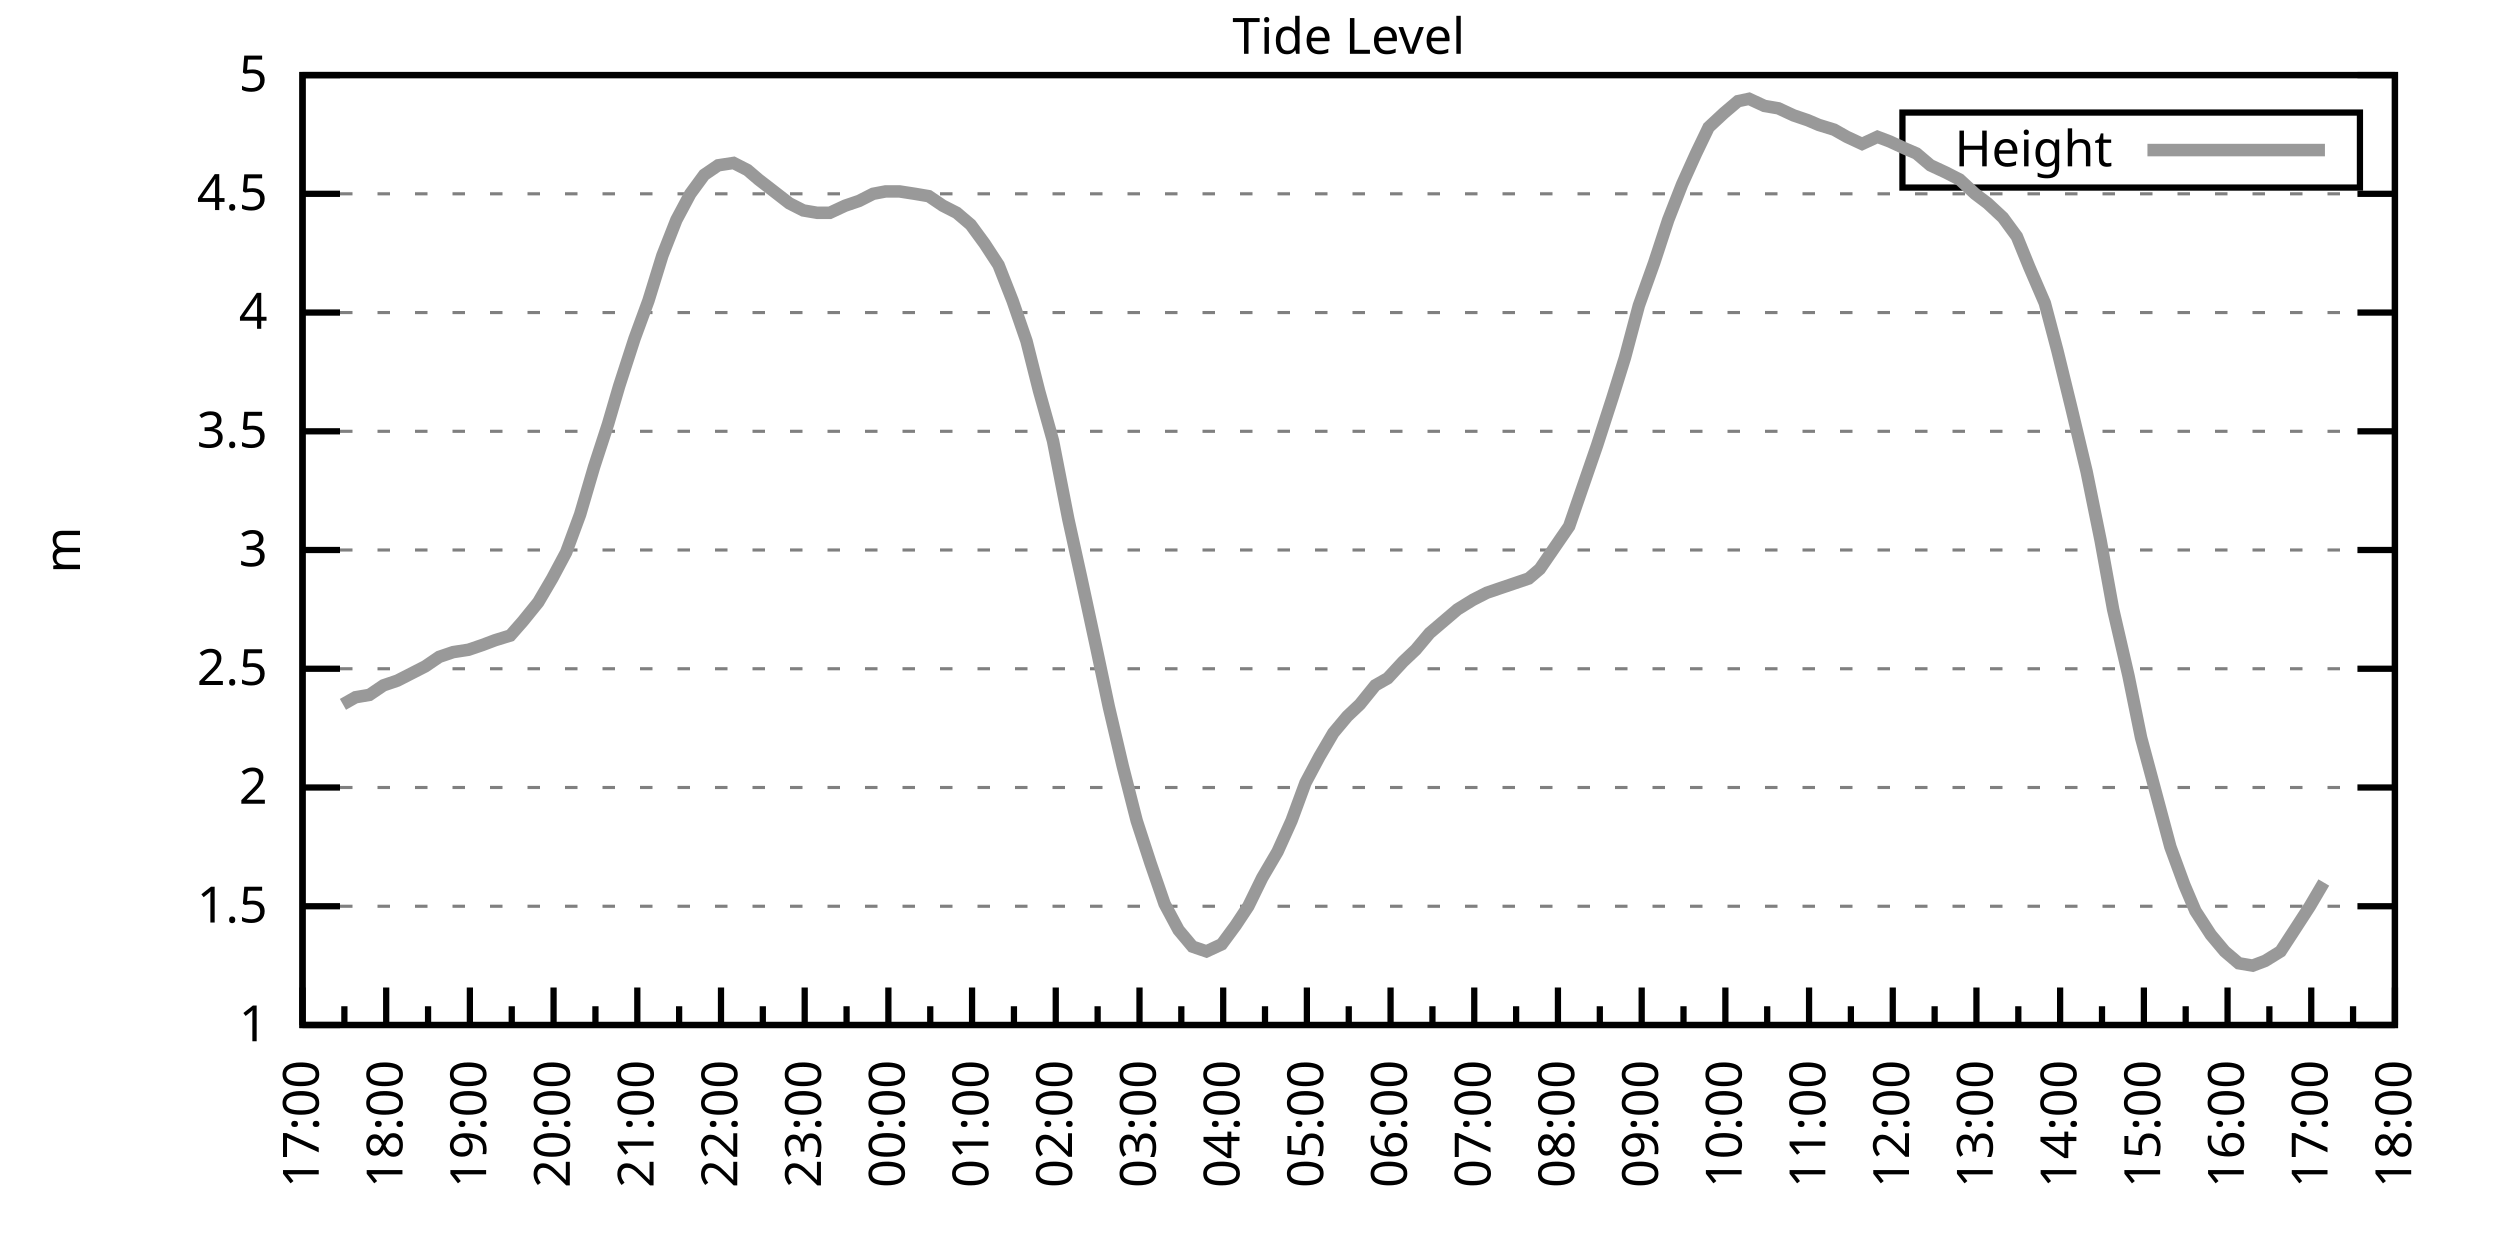
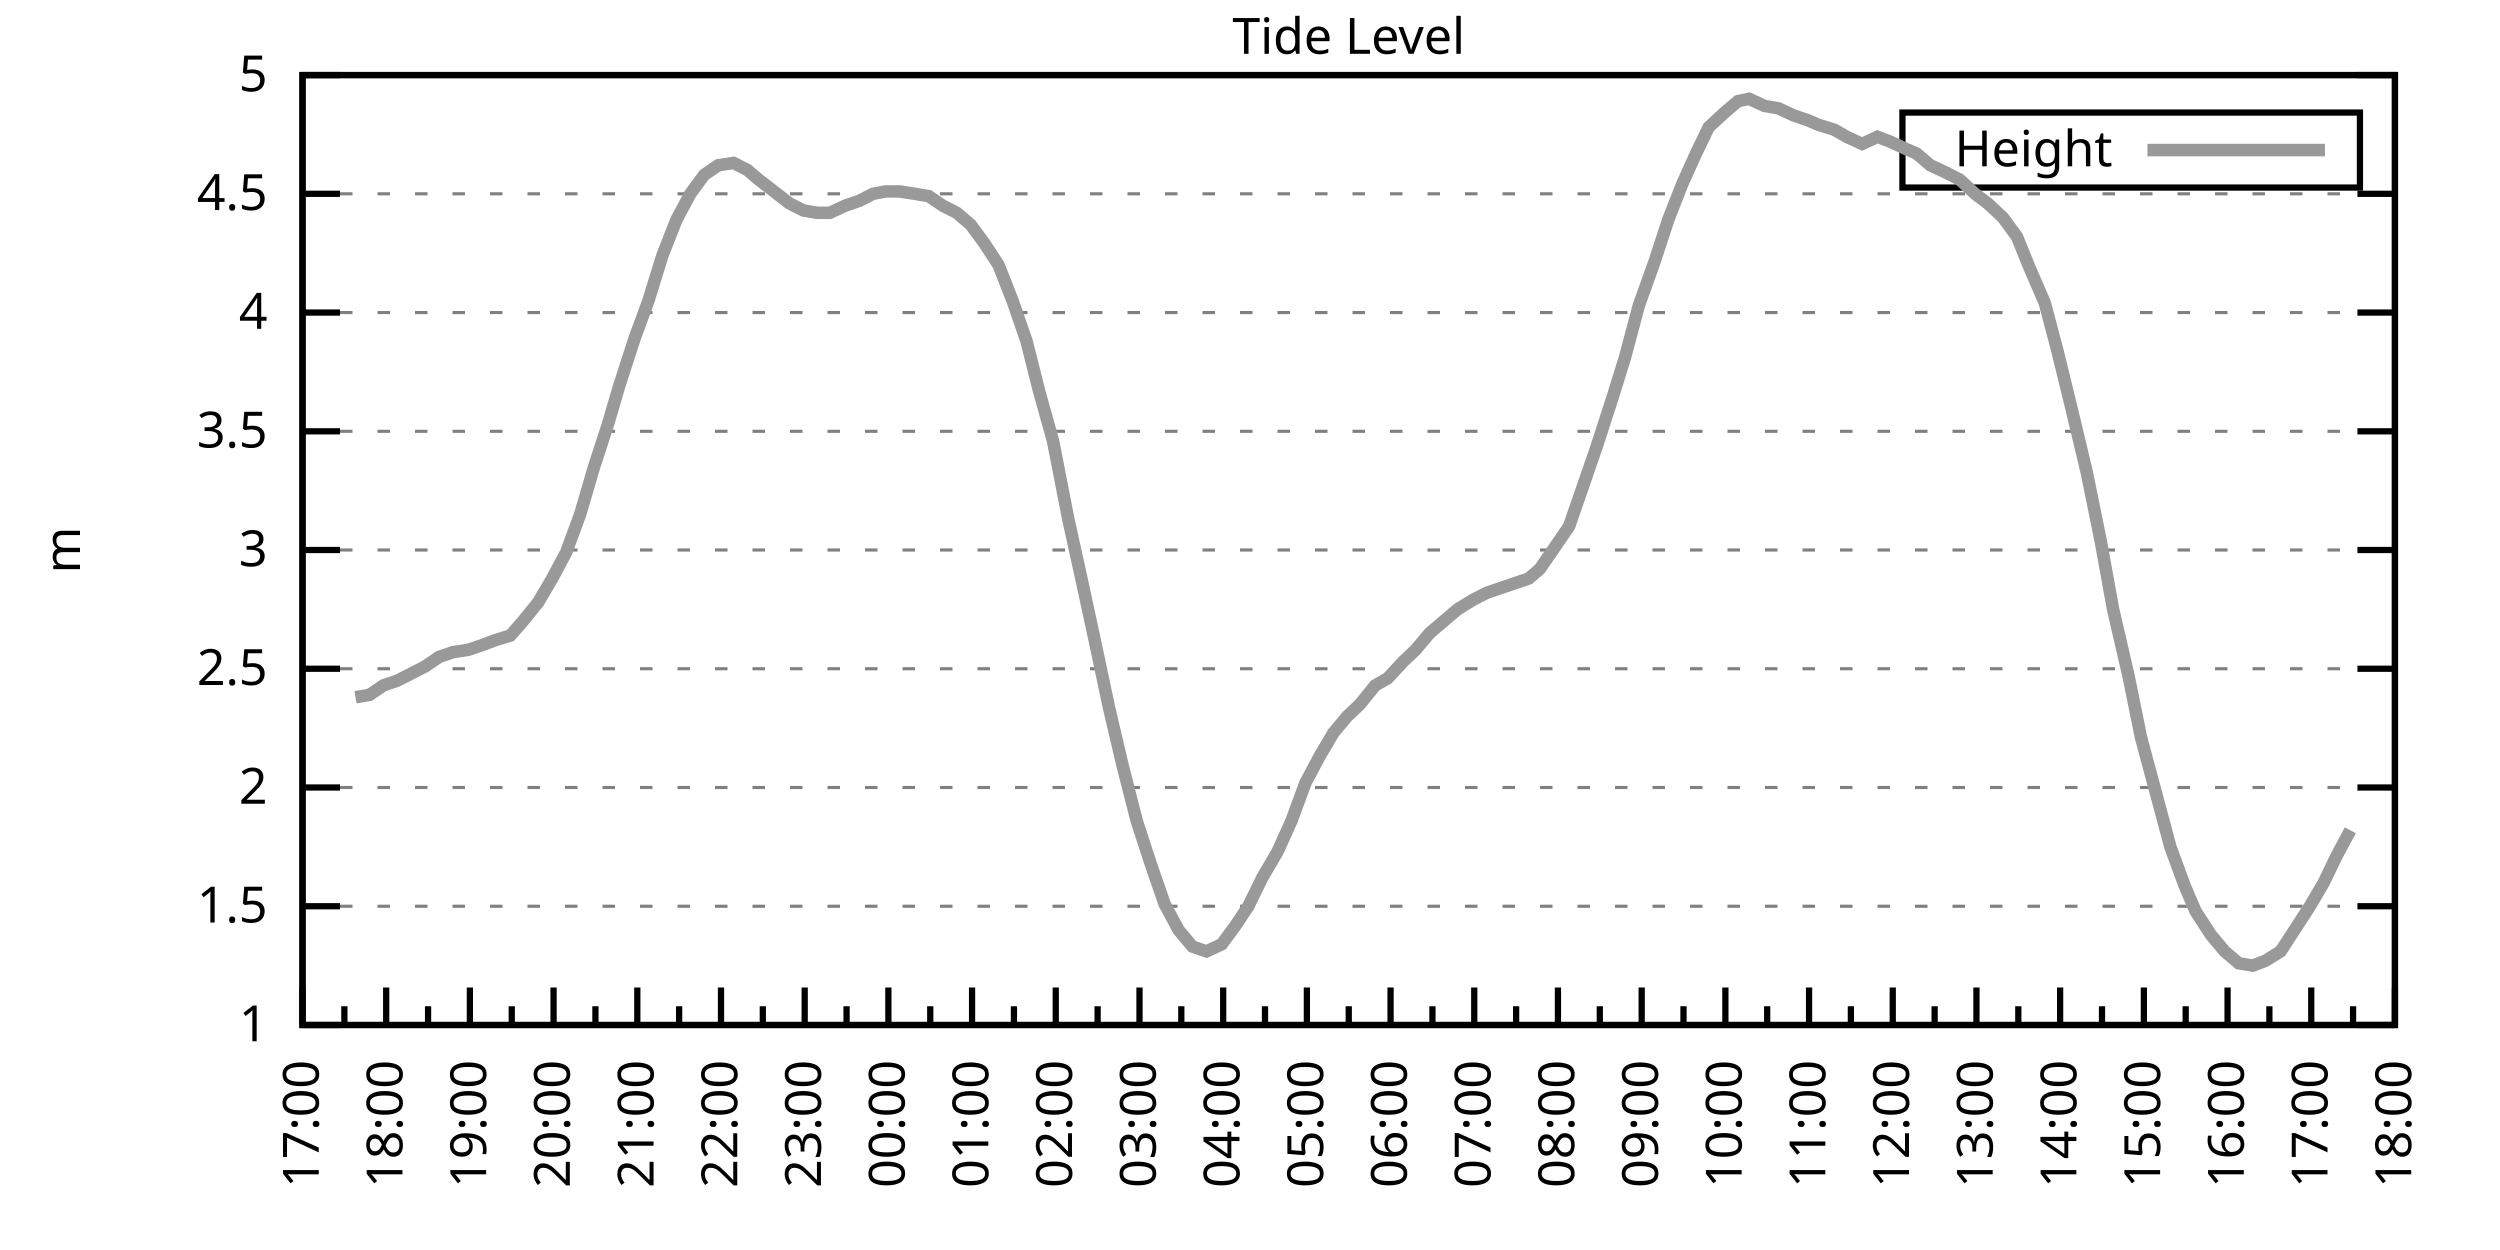
<svg xmlns="http://www.w3.org/2000/svg" xmlns:xlink="http://www.w3.org/1999/xlink" width="400" height="200" viewBox="0 0 400 200">
  <g id="gnuplot_canvas">
    <rect x="0" y="0" width="400" height="200" fill="none" />
    <defs>
      <circle id="gpDot" r="0.5" stroke-width="0.5" stroke="currentColor" />
      <path id="gpPt0" stroke-width="0.333" stroke="currentColor" d="M-1,0 h2 M0,-1 v2" />
      <path id="gpPt1" stroke-width="0.333" stroke="currentColor" d="M-1,-1 L1,1 M1,-1 L-1,1" />
      <path id="gpPt2" stroke-width="0.333" stroke="currentColor" d="M-1,0 L1,0 M0,-1 L0,1 M-1,-1 L1,1 M-1,1 L1,-1" />
      <rect id="gpPt3" stroke-width="0.333" stroke="currentColor" x="-1" y="-1" width="2" height="2" />
      <rect id="gpPt4" stroke-width="0.333" stroke="currentColor" fill="currentColor" x="-1" y="-1" width="2" height="2" />
      <circle id="gpPt5" stroke-width="0.333" stroke="currentColor" cx="0" cy="0" r="1" />
      <use xlink:href="#gpPt5" id="gpPt6" fill="currentColor" stroke="none" />
      <path id="gpPt7" stroke-width="0.333" stroke="currentColor" d="M0,-1.33 L-1.33,0.67 L1.33,0.67 z" />
      <use xlink:href="#gpPt7" id="gpPt8" fill="currentColor" stroke="none" />
      <use xlink:href="#gpPt7" id="gpPt9" stroke="currentColor" transform="rotate(180)" />
      <use xlink:href="#gpPt9" id="gpPt10" fill="currentColor" stroke="none" />
      <use xlink:href="#gpPt3" id="gpPt11" stroke="currentColor" transform="rotate(45)" />
      <use xlink:href="#gpPt11" id="gpPt12" fill="currentColor" stroke="none" />
      <path id="gpPt13" stroke-width="0.333" stroke="currentColor" d="M0,1.330 L1.265,0.411 L0.782,-1.067 L-0.782,-1.076 L-1.265,0.411 z" />
      <use xlink:href="#gpPt13" id="gpPt14" fill="currentColor" stroke="none" />
      <filter id="textbox" filterUnits="objectBoundingBox" x="0" y="0" height="1" width="1">
        <feFlood flood-color="white" flood-opacity="1" result="bgnd" />
        <feComposite in="SourceGraphic" in2="bgnd" operator="atop" />
      </filter>
      <filter id="greybox" filterUnits="objectBoundingBox" x="0" y="0" height="1" width="1">
        <feFlood flood-color="lightgrey" flood-opacity="1" result="grey" />
        <feComposite in="SourceGraphic" in2="grey" operator="atop" />
      </filter>
    </defs>
    <g fill="none" color="white" stroke="currentColor" stroke-width="1.00" stroke-linecap="butt" stroke-linejoin="miter">
</g>
    <g fill="none" color="black" stroke="currentColor" stroke-width="1.00" stroke-linecap="butt" stroke-linejoin="miter">
      <g stroke="none" shape-rendering="crispEdges">
        <polygon fill="rgb(255, 255, 255)" points="48.40,164.00 383.18,164.00 383.18,12.02 48.40,12.02 " />
      </g>
    </g>
    <g fill="none" color="black" stroke="currentColor" stroke-width="1.00" stroke-linecap="butt" stroke-linejoin="miter">
</g>
    <g fill="none" color="black" stroke="black" stroke-width="0.50" stroke-linecap="butt" stroke-linejoin="miter">
</g>
    <g fill="none" color="gray" stroke="currentColor" stroke-width="0.50" stroke-linecap="butt" stroke-linejoin="miter">
      <path stroke="gray" stroke-dasharray="2,4" class="gridline" d="M48.40,164.00 L383.19,164.00  " />
    </g>
    <g fill="none" color="gray" stroke="gray" stroke-width="1.00" stroke-linecap="butt" stroke-linejoin="miter">
</g>
    <g fill="none" color="black" stroke="currentColor" stroke-width="1.00" stroke-linecap="butt" stroke-linejoin="miter">
      <path stroke="black" d="M48.40,164.00 L54.40,164.00 M383.19,164.00 L377.19,164.00  " />
      <g transform="translate(42.80,166.60)" stroke="none" fill="black" font-family="Sans" font-size="8.00" text-anchor="end">
        <text>
          <tspan font-family="Sans"> 1</tspan>
        </text>
      </g>
    </g>
    <g fill="none" color="black" stroke="currentColor" stroke-width="1.00" stroke-linecap="butt" stroke-linejoin="miter">
</g>
    <g fill="none" color="black" stroke="black" stroke-width="0.50" stroke-linecap="butt" stroke-linejoin="miter">
</g>
    <g fill="none" color="gray" stroke="currentColor" stroke-width="0.50" stroke-linecap="butt" stroke-linejoin="miter">
      <path stroke="gray" stroke-dasharray="2,4" class="gridline" d="M48.40,145.00 L383.19,145.00  " />
    </g>
    <g fill="none" color="gray" stroke="gray" stroke-width="1.00" stroke-linecap="butt" stroke-linejoin="miter">
</g>
    <g fill="none" color="black" stroke="currentColor" stroke-width="1.00" stroke-linecap="butt" stroke-linejoin="miter">
      <path stroke="black" d="M48.40,145.00 L54.40,145.00 M383.19,145.00 L377.19,145.00  " />
      <g transform="translate(42.80,147.60)" stroke="none" fill="black" font-family="Sans" font-size="8.00" text-anchor="end">
        <text>
          <tspan font-family="Sans"> 1.5</tspan>
        </text>
      </g>
    </g>
    <g fill="none" color="black" stroke="currentColor" stroke-width="1.00" stroke-linecap="butt" stroke-linejoin="miter">
</g>
    <g fill="none" color="black" stroke="black" stroke-width="0.50" stroke-linecap="butt" stroke-linejoin="miter">
</g>
    <g fill="none" color="gray" stroke="currentColor" stroke-width="0.50" stroke-linecap="butt" stroke-linejoin="miter">
      <path stroke="gray" stroke-dasharray="2,4" class="gridline" d="M48.40,126.00 L383.19,126.00  " />
    </g>
    <g fill="none" color="gray" stroke="gray" stroke-width="1.00" stroke-linecap="butt" stroke-linejoin="miter">
</g>
    <g fill="none" color="black" stroke="currentColor" stroke-width="1.00" stroke-linecap="butt" stroke-linejoin="miter">
      <path stroke="black" d="M48.40,126.00 L54.40,126.00 M383.19,126.00 L377.19,126.00  " />
      <g transform="translate(42.80,128.60)" stroke="none" fill="black" font-family="Sans" font-size="8.00" text-anchor="end">
        <text>
          <tspan font-family="Sans"> 2</tspan>
        </text>
      </g>
    </g>
    <g fill="none" color="black" stroke="currentColor" stroke-width="1.00" stroke-linecap="butt" stroke-linejoin="miter">
</g>
    <g fill="none" color="black" stroke="black" stroke-width="0.50" stroke-linecap="butt" stroke-linejoin="miter">
</g>
    <g fill="none" color="gray" stroke="currentColor" stroke-width="0.50" stroke-linecap="butt" stroke-linejoin="miter">
      <path stroke="gray" stroke-dasharray="2,4" class="gridline" d="M48.40,107.00 L383.19,107.00  " />
    </g>
    <g fill="none" color="gray" stroke="gray" stroke-width="1.00" stroke-linecap="butt" stroke-linejoin="miter">
</g>
    <g fill="none" color="black" stroke="currentColor" stroke-width="1.00" stroke-linecap="butt" stroke-linejoin="miter">
      <path stroke="black" d="M48.40,107.00 L54.40,107.00 M383.19,107.00 L377.19,107.00  " />
      <g transform="translate(42.80,109.60)" stroke="none" fill="black" font-family="Sans" font-size="8.00" text-anchor="end">
        <text>
          <tspan font-family="Sans"> 2.5</tspan>
        </text>
      </g>
    </g>
    <g fill="none" color="black" stroke="currentColor" stroke-width="1.00" stroke-linecap="butt" stroke-linejoin="miter">
</g>
    <g fill="none" color="black" stroke="black" stroke-width="0.50" stroke-linecap="butt" stroke-linejoin="miter">
</g>
    <g fill="none" color="gray" stroke="currentColor" stroke-width="0.50" stroke-linecap="butt" stroke-linejoin="miter">
      <path stroke="gray" stroke-dasharray="2,4" class="gridline" d="M48.40,88.00 L383.19,88.00  " />
    </g>
    <g fill="none" color="gray" stroke="gray" stroke-width="1.00" stroke-linecap="butt" stroke-linejoin="miter">
</g>
    <g fill="none" color="black" stroke="currentColor" stroke-width="1.00" stroke-linecap="butt" stroke-linejoin="miter">
      <path stroke="black" d="M48.40,88.00 L54.40,88.00 M383.19,88.00 L377.19,88.00  " />
      <g transform="translate(42.80,90.60)" stroke="none" fill="black" font-family="Sans" font-size="8.00" text-anchor="end">
        <text>
          <tspan font-family="Sans"> 3</tspan>
        </text>
      </g>
    </g>
    <g fill="none" color="black" stroke="currentColor" stroke-width="1.00" stroke-linecap="butt" stroke-linejoin="miter">
</g>
    <g fill="none" color="black" stroke="black" stroke-width="0.50" stroke-linecap="butt" stroke-linejoin="miter">
</g>
    <g fill="none" color="gray" stroke="currentColor" stroke-width="0.50" stroke-linecap="butt" stroke-linejoin="miter">
      <path stroke="gray" stroke-dasharray="2,4" class="gridline" d="M48.40,69.01 L383.19,69.01  " />
    </g>
    <g fill="none" color="gray" stroke="gray" stroke-width="1.00" stroke-linecap="butt" stroke-linejoin="miter">
</g>
    <g fill="none" color="black" stroke="currentColor" stroke-width="1.00" stroke-linecap="butt" stroke-linejoin="miter">
      <path stroke="black" d="M48.40,69.01 L54.40,69.01 M383.19,69.01 L377.19,69.01  " />
      <g transform="translate(42.80,71.61)" stroke="none" fill="black" font-family="Sans" font-size="8.00" text-anchor="end">
        <text>
          <tspan font-family="Sans"> 3.5</tspan>
        </text>
      </g>
    </g>
    <g fill="none" color="black" stroke="currentColor" stroke-width="1.00" stroke-linecap="butt" stroke-linejoin="miter">
</g>
    <g fill="none" color="black" stroke="black" stroke-width="0.50" stroke-linecap="butt" stroke-linejoin="miter">
</g>
    <g fill="none" color="gray" stroke="currentColor" stroke-width="0.50" stroke-linecap="butt" stroke-linejoin="miter">
      <path stroke="gray" stroke-dasharray="2,4" class="gridline" d="M48.40,50.01 L383.19,50.01  " />
    </g>
    <g fill="none" color="gray" stroke="gray" stroke-width="1.00" stroke-linecap="butt" stroke-linejoin="miter">
</g>
    <g fill="none" color="black" stroke="currentColor" stroke-width="1.00" stroke-linecap="butt" stroke-linejoin="miter">
      <path stroke="black" d="M48.40,50.01 L54.40,50.01 M383.19,50.01 L377.19,50.01  " />
      <g transform="translate(42.80,52.61)" stroke="none" fill="black" font-family="Sans" font-size="8.00" text-anchor="end">
        <text>
          <tspan font-family="Sans"> 4</tspan>
        </text>
      </g>
    </g>
    <g fill="none" color="black" stroke="currentColor" stroke-width="1.00" stroke-linecap="butt" stroke-linejoin="miter">
</g>
    <g fill="none" color="black" stroke="black" stroke-width="0.50" stroke-linecap="butt" stroke-linejoin="miter">
</g>
    <g fill="none" color="gray" stroke="currentColor" stroke-width="0.50" stroke-linecap="butt" stroke-linejoin="miter">
      <path stroke="gray" stroke-dasharray="2,4" class="gridline" d="M48.40,31.01 L383.19,31.01  " />
    </g>
    <g fill="none" color="gray" stroke="gray" stroke-width="1.00" stroke-linecap="butt" stroke-linejoin="miter">
</g>
    <g fill="none" color="black" stroke="currentColor" stroke-width="1.00" stroke-linecap="butt" stroke-linejoin="miter">
      <path stroke="black" d="M48.40,31.01 L54.40,31.01 M383.19,31.01 L377.19,31.01  " />
      <g transform="translate(42.80,33.61)" stroke="none" fill="black" font-family="Sans" font-size="8.00" text-anchor="end">
        <text>
          <tspan font-family="Sans"> 4.5</tspan>
        </text>
      </g>
    </g>
    <g fill="none" color="black" stroke="currentColor" stroke-width="1.00" stroke-linecap="butt" stroke-linejoin="miter">
</g>
    <g fill="none" color="black" stroke="black" stroke-width="0.50" stroke-linecap="butt" stroke-linejoin="miter">
</g>
    <g fill="none" color="gray" stroke="currentColor" stroke-width="0.50" stroke-linecap="butt" stroke-linejoin="miter">
      <path stroke="gray" stroke-dasharray="2,4" class="gridline" d="M48.40,12.01 L383.19,12.01  " />
    </g>
    <g fill="none" color="gray" stroke="gray" stroke-width="1.00" stroke-linecap="butt" stroke-linejoin="miter">
</g>
    <g fill="none" color="black" stroke="currentColor" stroke-width="1.00" stroke-linecap="butt" stroke-linejoin="miter">
      <path stroke="black" d="M48.40,12.01 L54.40,12.01 M383.19,12.01 L377.19,12.01  " />
      <g transform="translate(42.80,14.61)" stroke="none" fill="black" font-family="Sans" font-size="8.00" text-anchor="end">
        <text>
          <tspan font-family="Sans"> 5</tspan>
        </text>
      </g>
    </g>
    <g fill="none" color="black" stroke="currentColor" stroke-width="1.00" stroke-linecap="butt" stroke-linejoin="miter">
      <path stroke="black" d="M48.40,164.00 L48.40,158.00  " />
      <g transform="translate(51.00,169.60) rotate(270)" stroke="none" fill="black" font-family="Sans" font-size="8.00" text-anchor="end">
        <text>
          <tspan font-family="Sans">17:00</tspan>
        </text>
      </g>
    </g>
    <g fill="none" color="black" stroke="currentColor" stroke-width="1.00" stroke-linecap="butt" stroke-linejoin="miter">
      <path stroke="black" d="M55.10,164.00 L55.10,161.00 M61.79,164.00 L61.79,158.00  " />
      <g transform="translate(64.39,169.60) rotate(270)" stroke="none" fill="black" font-family="Sans" font-size="8.00" text-anchor="end">
        <text>
          <tspan font-family="Sans">18:00</tspan>
        </text>
      </g>
    </g>
    <g fill="none" color="black" stroke="currentColor" stroke-width="1.00" stroke-linecap="butt" stroke-linejoin="miter">
      <path stroke="black" d="M68.49,164.00 L68.49,161.00 M75.18,164.00 L75.18,158.00  " />
      <g transform="translate(77.78,169.60) rotate(270)" stroke="none" fill="black" font-family="Sans" font-size="8.00" text-anchor="end">
        <text>
          <tspan font-family="Sans">19:00</tspan>
        </text>
      </g>
    </g>
    <g fill="none" color="black" stroke="currentColor" stroke-width="1.00" stroke-linecap="butt" stroke-linejoin="miter">
      <path stroke="black" d="M81.88,164.00 L81.88,161.00 M88.57,164.00 L88.57,158.00  " />
      <g transform="translate(91.17,169.60) rotate(270)" stroke="none" fill="black" font-family="Sans" font-size="8.00" text-anchor="end">
        <text>
          <tspan font-family="Sans">20:00</tspan>
        </text>
      </g>
    </g>
    <g fill="none" color="black" stroke="currentColor" stroke-width="1.00" stroke-linecap="butt" stroke-linejoin="miter">
      <path stroke="black" d="M95.27,164.00 L95.27,161.00 M101.97,164.00 L101.97,158.00  " />
      <g transform="translate(104.57,169.60) rotate(270)" stroke="none" fill="black" font-family="Sans" font-size="8.00" text-anchor="end">
        <text>
          <tspan font-family="Sans">21:00</tspan>
        </text>
      </g>
    </g>
    <g fill="none" color="black" stroke="currentColor" stroke-width="1.00" stroke-linecap="butt" stroke-linejoin="miter">
      <path stroke="black" d="M108.66,164.00 L108.66,161.00 M115.36,164.00 L115.36,158.00  " />
      <g transform="translate(117.96,169.60) rotate(270)" stroke="none" fill="black" font-family="Sans" font-size="8.00" text-anchor="end">
        <text>
          <tspan font-family="Sans">22:00</tspan>
        </text>
      </g>
    </g>
    <g fill="none" color="black" stroke="currentColor" stroke-width="1.00" stroke-linecap="butt" stroke-linejoin="miter">
      <path stroke="black" d="M122.05,164.00 L122.05,161.00 M128.75,164.00 L128.75,158.00  " />
      <g transform="translate(131.35,169.60) rotate(270)" stroke="none" fill="black" font-family="Sans" font-size="8.00" text-anchor="end">
        <text>
          <tspan font-family="Sans">23:00</tspan>
        </text>
      </g>
    </g>
    <g fill="none" color="black" stroke="currentColor" stroke-width="1.00" stroke-linecap="butt" stroke-linejoin="miter">
      <path stroke="black" d="M135.45,164.00 L135.45,161.00 M142.14,164.00 L142.14,158.00  " />
      <g transform="translate(144.74,169.60) rotate(270)" stroke="none" fill="black" font-family="Sans" font-size="8.00" text-anchor="end">
        <text>
          <tspan font-family="Sans">00:00</tspan>
        </text>
      </g>
    </g>
    <g fill="none" color="black" stroke="currentColor" stroke-width="1.00" stroke-linecap="butt" stroke-linejoin="miter">
      <path stroke="black" d="M148.84,164.00 L148.84,161.00 M155.53,164.00 L155.53,158.00  " />
      <g transform="translate(158.13,169.60) rotate(270)" stroke="none" fill="black" font-family="Sans" font-size="8.00" text-anchor="end">
        <text>
          <tspan font-family="Sans">01:00</tspan>
        </text>
      </g>
    </g>
    <g fill="none" color="black" stroke="currentColor" stroke-width="1.00" stroke-linecap="butt" stroke-linejoin="miter">
      <path stroke="black" d="M162.23,164.00 L162.23,161.00 M168.92,164.00 L168.92,158.00  " />
      <g transform="translate(171.52,169.60) rotate(270)" stroke="none" fill="black" font-family="Sans" font-size="8.00" text-anchor="end">
        <text>
          <tspan font-family="Sans">02:00</tspan>
        </text>
      </g>
    </g>
    <g fill="none" color="black" stroke="currentColor" stroke-width="1.00" stroke-linecap="butt" stroke-linejoin="miter">
      <path stroke="black" d="M175.62,164.00 L175.62,161.00 M182.32,164.00 L182.32,158.00  " />
      <g transform="translate(184.92,169.60) rotate(270)" stroke="none" fill="black" font-family="Sans" font-size="8.00" text-anchor="end">
        <text>
          <tspan font-family="Sans">03:00</tspan>
        </text>
      </g>
    </g>
    <g fill="none" color="black" stroke="currentColor" stroke-width="1.00" stroke-linecap="butt" stroke-linejoin="miter">
      <path stroke="black" d="M189.01,164.00 L189.01,161.00 M195.71,164.00 L195.71,158.00  " />
      <g transform="translate(198.31,169.60) rotate(270)" stroke="none" fill="black" font-family="Sans" font-size="8.00" text-anchor="end">
        <text>
          <tspan font-family="Sans">04:00</tspan>
        </text>
      </g>
    </g>
    <g fill="none" color="black" stroke="currentColor" stroke-width="1.00" stroke-linecap="butt" stroke-linejoin="miter">
      <path stroke="black" d="M202.40,164.00 L202.40,161.00 M209.10,164.00 L209.10,158.00  " />
      <g transform="translate(211.70,169.60) rotate(270)" stroke="none" fill="black" font-family="Sans" font-size="8.00" text-anchor="end">
        <text>
          <tspan font-family="Sans">05:00</tspan>
        </text>
      </g>
    </g>
    <g fill="none" color="black" stroke="currentColor" stroke-width="1.00" stroke-linecap="butt" stroke-linejoin="miter">
      <path stroke="black" d="M215.80,164.00 L215.80,161.00 M222.49,164.00 L222.49,158.00  " />
      <g transform="translate(225.09,169.60) rotate(270)" stroke="none" fill="black" font-family="Sans" font-size="8.00" text-anchor="end">
        <text>
          <tspan font-family="Sans">06:00</tspan>
        </text>
      </g>
    </g>
    <g fill="none" color="black" stroke="currentColor" stroke-width="1.00" stroke-linecap="butt" stroke-linejoin="miter">
      <path stroke="black" d="M229.19,164.00 L229.19,161.00 M235.88,164.00 L235.88,158.00  " />
      <g transform="translate(238.48,169.60) rotate(270)" stroke="none" fill="black" font-family="Sans" font-size="8.00" text-anchor="end">
        <text>
          <tspan font-family="Sans">07:00</tspan>
        </text>
      </g>
    </g>
    <g fill="none" color="black" stroke="currentColor" stroke-width="1.00" stroke-linecap="butt" stroke-linejoin="miter">
      <path stroke="black" d="M242.58,164.00 L242.58,161.00 M249.27,164.00 L249.27,158.00  " />
      <g transform="translate(251.87,169.60) rotate(270)" stroke="none" fill="black" font-family="Sans" font-size="8.00" text-anchor="end">
        <text>
          <tspan font-family="Sans">08:00</tspan>
        </text>
      </g>
    </g>
    <g fill="none" color="black" stroke="currentColor" stroke-width="1.00" stroke-linecap="butt" stroke-linejoin="miter">
      <path stroke="black" d="M255.97,164.00 L255.97,161.00 M262.67,164.00 L262.67,158.00  " />
      <g transform="translate(265.27,169.60) rotate(270)" stroke="none" fill="black" font-family="Sans" font-size="8.00" text-anchor="end">
        <text>
          <tspan font-family="Sans">09:00</tspan>
        </text>
      </g>
    </g>
    <g fill="none" color="black" stroke="currentColor" stroke-width="1.00" stroke-linecap="butt" stroke-linejoin="miter">
      <path stroke="black" d="M269.36,164.00 L269.36,161.00 M276.06,164.00 L276.06,158.00  " />
      <g transform="translate(278.66,169.60) rotate(270)" stroke="none" fill="black" font-family="Sans" font-size="8.00" text-anchor="end">
        <text>
          <tspan font-family="Sans">10:00</tspan>
        </text>
      </g>
    </g>
    <g fill="none" color="black" stroke="currentColor" stroke-width="1.00" stroke-linecap="butt" stroke-linejoin="miter">
      <path stroke="black" d="M282.75,164.00 L282.75,161.00 M289.45,164.00 L289.45,158.00  " />
      <g transform="translate(292.05,169.60) rotate(270)" stroke="none" fill="black" font-family="Sans" font-size="8.00" text-anchor="end">
        <text>
          <tspan font-family="Sans">11:00</tspan>
        </text>
      </g>
    </g>
    <g fill="none" color="black" stroke="currentColor" stroke-width="1.00" stroke-linecap="butt" stroke-linejoin="miter">
      <path stroke="black" d="M296.14,164.00 L296.14,161.00 M302.84,164.00 L302.84,158.00  " />
      <g transform="translate(305.44,169.60) rotate(270)" stroke="none" fill="black" font-family="Sans" font-size="8.00" text-anchor="end">
        <text>
          <tspan font-family="Sans">12:00</tspan>
        </text>
      </g>
    </g>
    <g fill="none" color="black" stroke="currentColor" stroke-width="1.00" stroke-linecap="butt" stroke-linejoin="miter">
      <path stroke="black" d="M309.54,164.00 L309.54,161.00 M316.23,164.00 L316.23,158.00  " />
      <g transform="translate(318.83,169.60) rotate(270)" stroke="none" fill="black" font-family="Sans" font-size="8.00" text-anchor="end">
        <text>
          <tspan font-family="Sans">13:00</tspan>
        </text>
      </g>
    </g>
    <g fill="none" color="black" stroke="currentColor" stroke-width="1.00" stroke-linecap="butt" stroke-linejoin="miter">
      <path stroke="black" d="M322.93,164.00 L322.93,161.00 M329.62,164.00 L329.62,158.00  " />
      <g transform="translate(332.22,169.60) rotate(270)" stroke="none" fill="black" font-family="Sans" font-size="8.00" text-anchor="end">
        <text>
          <tspan font-family="Sans">14:00</tspan>
        </text>
      </g>
    </g>
    <g fill="none" color="black" stroke="currentColor" stroke-width="1.00" stroke-linecap="butt" stroke-linejoin="miter">
      <path stroke="black" d="M336.32,164.00 L336.32,161.00 M343.02,164.00 L343.02,158.00  " />
      <g transform="translate(345.62,169.60) rotate(270)" stroke="none" fill="black" font-family="Sans" font-size="8.00" text-anchor="end">
        <text>
          <tspan font-family="Sans">15:00</tspan>
        </text>
      </g>
    </g>
    <g fill="none" color="black" stroke="currentColor" stroke-width="1.00" stroke-linecap="butt" stroke-linejoin="miter">
      <path stroke="black" d="M349.71,164.00 L349.71,161.00 M356.41,164.00 L356.41,158.00  " />
      <g transform="translate(359.01,169.60) rotate(270)" stroke="none" fill="black" font-family="Sans" font-size="8.00" text-anchor="end">
        <text>
          <tspan font-family="Sans">16:00</tspan>
        </text>
      </g>
    </g>
    <g fill="none" color="black" stroke="currentColor" stroke-width="1.00" stroke-linecap="butt" stroke-linejoin="miter">
      <path stroke="black" d="M363.10,164.00 L363.10,161.00 M369.80,164.00 L369.80,158.00  " />
      <g transform="translate(372.40,169.60) rotate(270)" stroke="none" fill="black" font-family="Sans" font-size="8.00" text-anchor="end">
        <text>
          <tspan font-family="Sans">17:00</tspan>
        </text>
      </g>
    </g>
    <g fill="none" color="black" stroke="currentColor" stroke-width="1.00" stroke-linecap="butt" stroke-linejoin="miter">
      <path stroke="black" d="M376.49,164.00 L376.49,161.00 M383.19,164.00 L383.19,158.00  " />
      <g transform="translate(385.79,169.60) rotate(270)" stroke="none" fill="black" font-family="Sans" font-size="8.00" text-anchor="end">
        <text>
          <tspan font-family="Sans">18:00</tspan>
        </text>
      </g>
    </g>
    <g fill="none" color="black" stroke="currentColor" stroke-width="1.00" stroke-linecap="butt" stroke-linejoin="miter">
</g>
    <g fill="none" color="black" stroke="currentColor" stroke-width="1.00" stroke-linecap="butt" stroke-linejoin="miter">
      <path stroke="black" d="M48.40,12.01 L48.40,164.00 L383.19,164.00 L383.19,12.01 L48.40,12.01 Z  " />
    </g>
    <g fill="none" color="black" stroke="currentColor" stroke-width="1.00" stroke-linecap="butt" stroke-linejoin="miter">
      <g transform="translate(12.80,88.01) rotate(270)" stroke="none" fill="black" font-family="Sans" font-size="8.00" text-anchor="middle">
        <text>
          <tspan font-family="Sans">m</tspan>
        </text>
      </g>
    </g>
    <g fill="none" color="black" stroke="currentColor" stroke-width="1.00" stroke-linecap="butt" stroke-linejoin="miter">
</g>
    <g fill="none" color="black" stroke="currentColor" stroke-width="1.00" stroke-linecap="butt" stroke-linejoin="miter">
      <path stroke="black" d="M304.39,30.01 L304.39,18.01 L377.59,18.01 L377.59,30.01 L304.39,30.01 Z  " />
    </g>
    <g id="Tide_level_plot_1">
      <g fill="none" color="white" stroke="black" stroke-width="2.00" stroke-linecap="butt" stroke-linejoin="miter">
</g>
      <g fill="none" color="black" stroke="currentColor" stroke-width="2.00" stroke-linecap="butt" stroke-linejoin="miter">
        <g transform="translate(337.99,26.61)" stroke="none" fill="black" font-family="Sans" font-size="8.00" text-anchor="end">
          <text>
            <tspan font-family="Sans">Height</tspan>
          </text>
        </g>
      </g>
      <g fill="none" color="black" stroke="currentColor" stroke-width="2.00" stroke-linecap="butt" stroke-linejoin="miter">
-         <path stroke="rgb(153, 153, 153)" d="M343.59,24.01 L371.99,24.01 M54.87,112.70 L56.88,111.56 L59.11,111.18 L61.35,109.66 L63.58,108.90 L65.81,107.76   L68.04,106.62 L70.27,105.10 L72.50,104.34 L74.96,103.96 L77.19,103.20 L79.20,102.44 L81.66,101.68 L83.66,99.40   L86.12,96.36 L88.35,92.56 L90.58,88.38 L92.82,82.31 L95.05,74.71 L97.28,67.87 L99.06,61.79 L101.52,54.19   L103.75,48.11 L105.98,40.89 L108.22,35.19 L110.45,31.01 L112.68,27.97 L114.91,26.45 L117.37,26.07 L119.60,27.21   L121.38,28.73 L123.84,30.63 L126.29,32.53 L128.53,33.67 L130.76,34.05 L132.77,34.05 L135.22,32.91 L137.45,32.15   L139.69,31.01 L141.69,30.63 L143.93,30.63 L146.38,31.01 L148.61,31.39 L150.85,32.91 L153.08,34.05 L155.31,35.95   L157.54,38.99 L159.77,42.41 L162.01,48.11 L164.24,54.57 L166.25,62.55 L168.48,70.53 L170.93,83.07 L172.94,92.18   L175.40,103.58 L177.41,113.08 L179.64,122.58 L181.87,131.32 L184.10,138.16 L186.33,144.62 L188.57,148.80 L190.80,151.46   L193.03,152.22 L195.48,151.08 L197.72,148.04 L199.73,145.00 L201.96,140.44 L204.41,136.26 L206.64,131.32 L208.88,125.24   L211.11,121.06 L213.34,117.26 L215.57,114.60 L217.58,112.70 L220.04,109.66 L222.04,108.52 L224.50,105.86 L226.51,103.96   L228.74,101.30 L230.97,99.40 L233.20,97.50 L235.66,95.98 L237.89,94.84 L240.12,94.08 L242.36,93.32 L244.59,92.56   L246.37,91.04 L251.06,84.21 L253.29,77.75 L255.52,71.29 L257.98,63.69 L259.99,57.23 L262.22,48.87 L264.67,42.03   L266.91,35.19 L269.14,29.49 L271.37,24.55 L273.38,20.37 L275.83,18.09 L278.07,16.19 L279.85,15.81 L282.31,16.95   L284.54,17.33 L286.99,18.47 L289.23,19.23 L291.01,19.99 L293.47,20.75 L295.48,21.89 L297.93,23.03 L300.39,21.89   L302.39,22.65 L304.85,23.79 L306.63,24.55 L308.87,26.45 L311.32,27.59 L313.55,28.73 L316.01,31.01 L318.02,32.53   L320.47,34.81 L322.70,37.85 L324.71,42.79 L327.17,48.49 L329.18,56.09 L331.41,65.21 L333.86,75.47 L336.10,86.49   L338.10,97.50 L340.56,108.14 L342.57,118.02 L345.02,127.14 L347.26,135.50 L349.49,141.58 L351.27,145.76 L353.73,149.56   L355.96,152.22 L358.19,154.12 L360.42,154.50 L362.43,153.74 L364.89,152.22 L367.12,148.80 L369.58,145.00 L371.81,141.20    " />
+         <path stroke="rgb(153, 153, 153)" d="M343.59,24.01 L371.99,24.01 M56.88,111.56 L59.11,111.18 L61.35,109.66 L63.58,108.90 L65.81,107.76 L68.04,106.62   L70.27,105.10 L72.50,104.34 L74.96,103.96 L77.19,103.20 L79.20,102.44 L81.66,101.68 L83.66,99.40 L86.12,96.36   L88.35,92.56 L90.58,88.38 L92.82,82.31 L95.05,74.71 L97.28,67.87 L99.06,61.79 L101.52,54.19 L103.75,48.11   L105.98,40.89 L108.22,35.19 L110.45,31.01 L112.68,27.97 L114.91,26.45 L117.37,26.07 L119.60,27.21 L121.38,28.73   L123.84,30.63 L126.29,32.53 L128.53,33.67 L130.76,34.05 L132.77,34.05 L135.22,32.91 L137.45,32.15 L139.69,31.01   L141.69,30.63 L143.93,30.63 L146.38,31.01 L148.61,31.39 L150.85,32.91 L153.08,34.05 L155.31,35.95 L157.54,38.99   L159.77,42.41 L162.01,48.11 L164.24,54.57 L166.25,62.55 L168.48,70.53 L170.93,83.07 L172.94,92.18 L175.40,103.58   L177.41,113.08 L179.64,122.58 L181.87,131.32 L184.10,138.16 L186.33,144.62 L188.57,148.80 L190.80,151.46 L193.03,152.22   L195.48,151.08 L197.72,148.04 L199.73,145.00 L201.96,140.44 L204.41,136.26 L206.64,131.32 L208.88,125.24 L211.11,121.06   L213.34,117.26 L215.57,114.60 L217.58,112.70 L220.04,109.66 L222.04,108.52 L224.50,105.86 L226.51,103.96 L228.74,101.30   L230.97,99.40 L233.20,97.50 L235.66,95.98 L237.89,94.84 L240.12,94.08 L242.36,93.32 L244.59,92.56 L246.37,91.04   L251.06,84.21 L253.29,77.75 L255.52,71.29 L257.98,63.69 L259.99,57.23 L262.22,48.87 L264.67,42.03 L266.91,35.19   L269.14,29.49 L271.37,24.55 L273.38,20.37 L275.83,18.09 L278.07,16.19 L279.85,15.81 L282.31,16.95 L284.54,17.33   L286.99,18.47 L289.23,19.23 L291.01,19.99 L293.47,20.75 L295.48,21.89 L297.93,23.03 L300.39,21.89 L302.39,22.65   L304.85,23.79 L306.63,24.55 L308.87,26.45 L311.32,27.59 L313.55,28.73 L316.01,31.01 L318.02,32.53 L320.47,34.81   L322.70,37.85 L324.71,42.79 L327.17,48.49 L329.18,56.09 L331.41,65.21 L333.86,75.47 L336.10,86.49 L338.10,97.50   L340.56,108.14 L342.57,118.02 L345.02,127.14 L347.26,135.50 L349.49,141.58 L351.27,145.76 L353.73,149.56 L355.96,152.22   L358.19,154.12 L360.42,154.50 L362.43,153.74 L364.89,152.22 L367.12,148.80 L369.58,145.00 L371.81,141.20 L373.82,137.02   L376.05,132.84  " />
      </g>
    </g>
    <g fill="none" color="black" stroke="currentColor" stroke-width="2.00" stroke-linecap="butt" stroke-linejoin="miter">
</g>
    <g fill="none" color="black" stroke="black" stroke-width="1.00" stroke-linecap="butt" stroke-linejoin="miter">
</g>
    <g fill="none" color="black" stroke="currentColor" stroke-width="1.00" stroke-linecap="butt" stroke-linejoin="miter">
      <path stroke="black" d="M48.40,12.01 L48.40,164.00 L383.19,164.00 L383.19,12.01 L48.40,12.01 Z  " />
    </g>
    <g fill="none" color="black" stroke="currentColor" stroke-width="1.00" stroke-linecap="butt" stroke-linejoin="miter">
      <g transform="translate(215.79,8.61)" stroke="none" fill="black" font-family="Sans" font-size="8.00" text-anchor="middle">
        <text>
          <tspan font-family="Sans">Tide Level</tspan>
        </text>
      </g>
    </g>
    <g fill="none" color="black" stroke="currentColor" stroke-width="1.00" stroke-linecap="butt" stroke-linejoin="miter">
</g>
  </g>
</svg>
